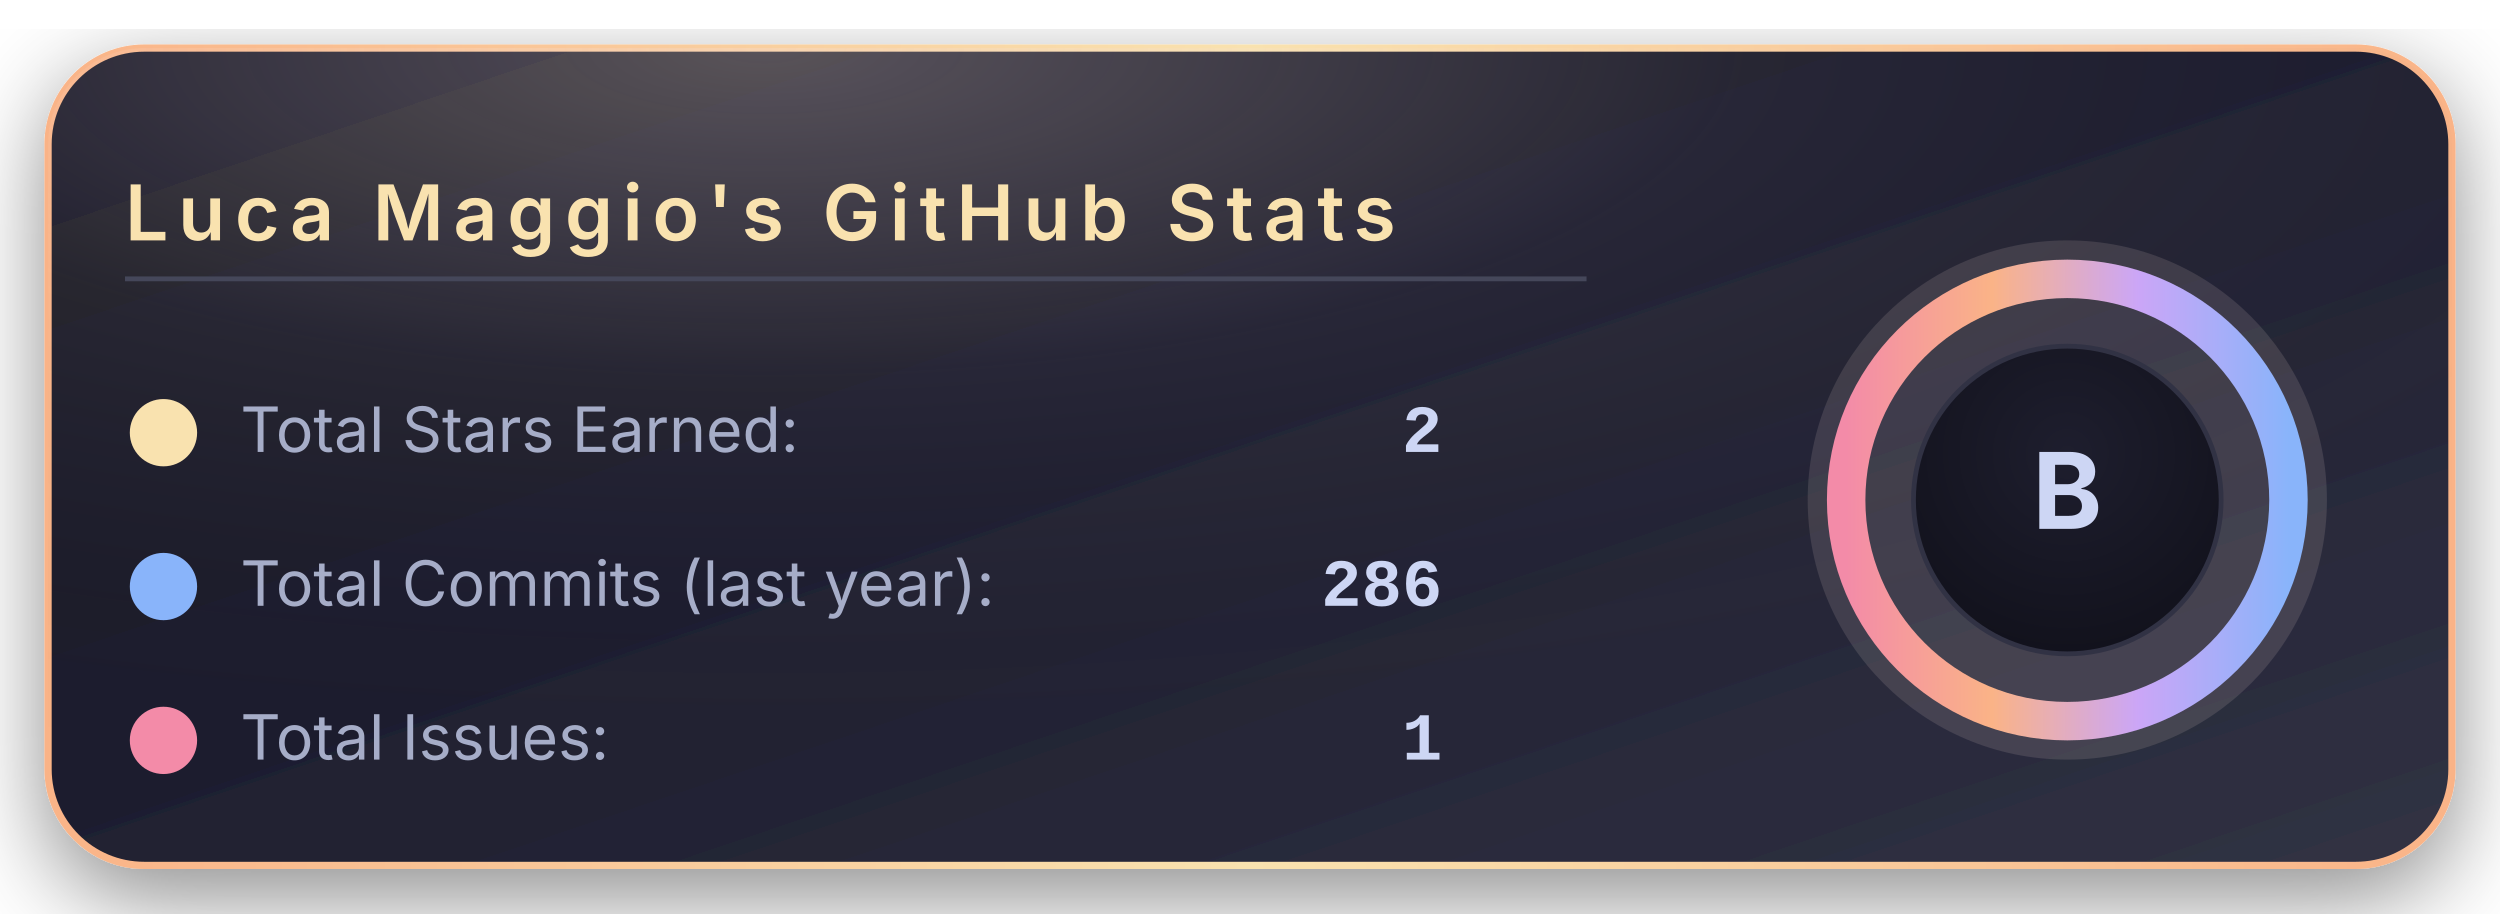
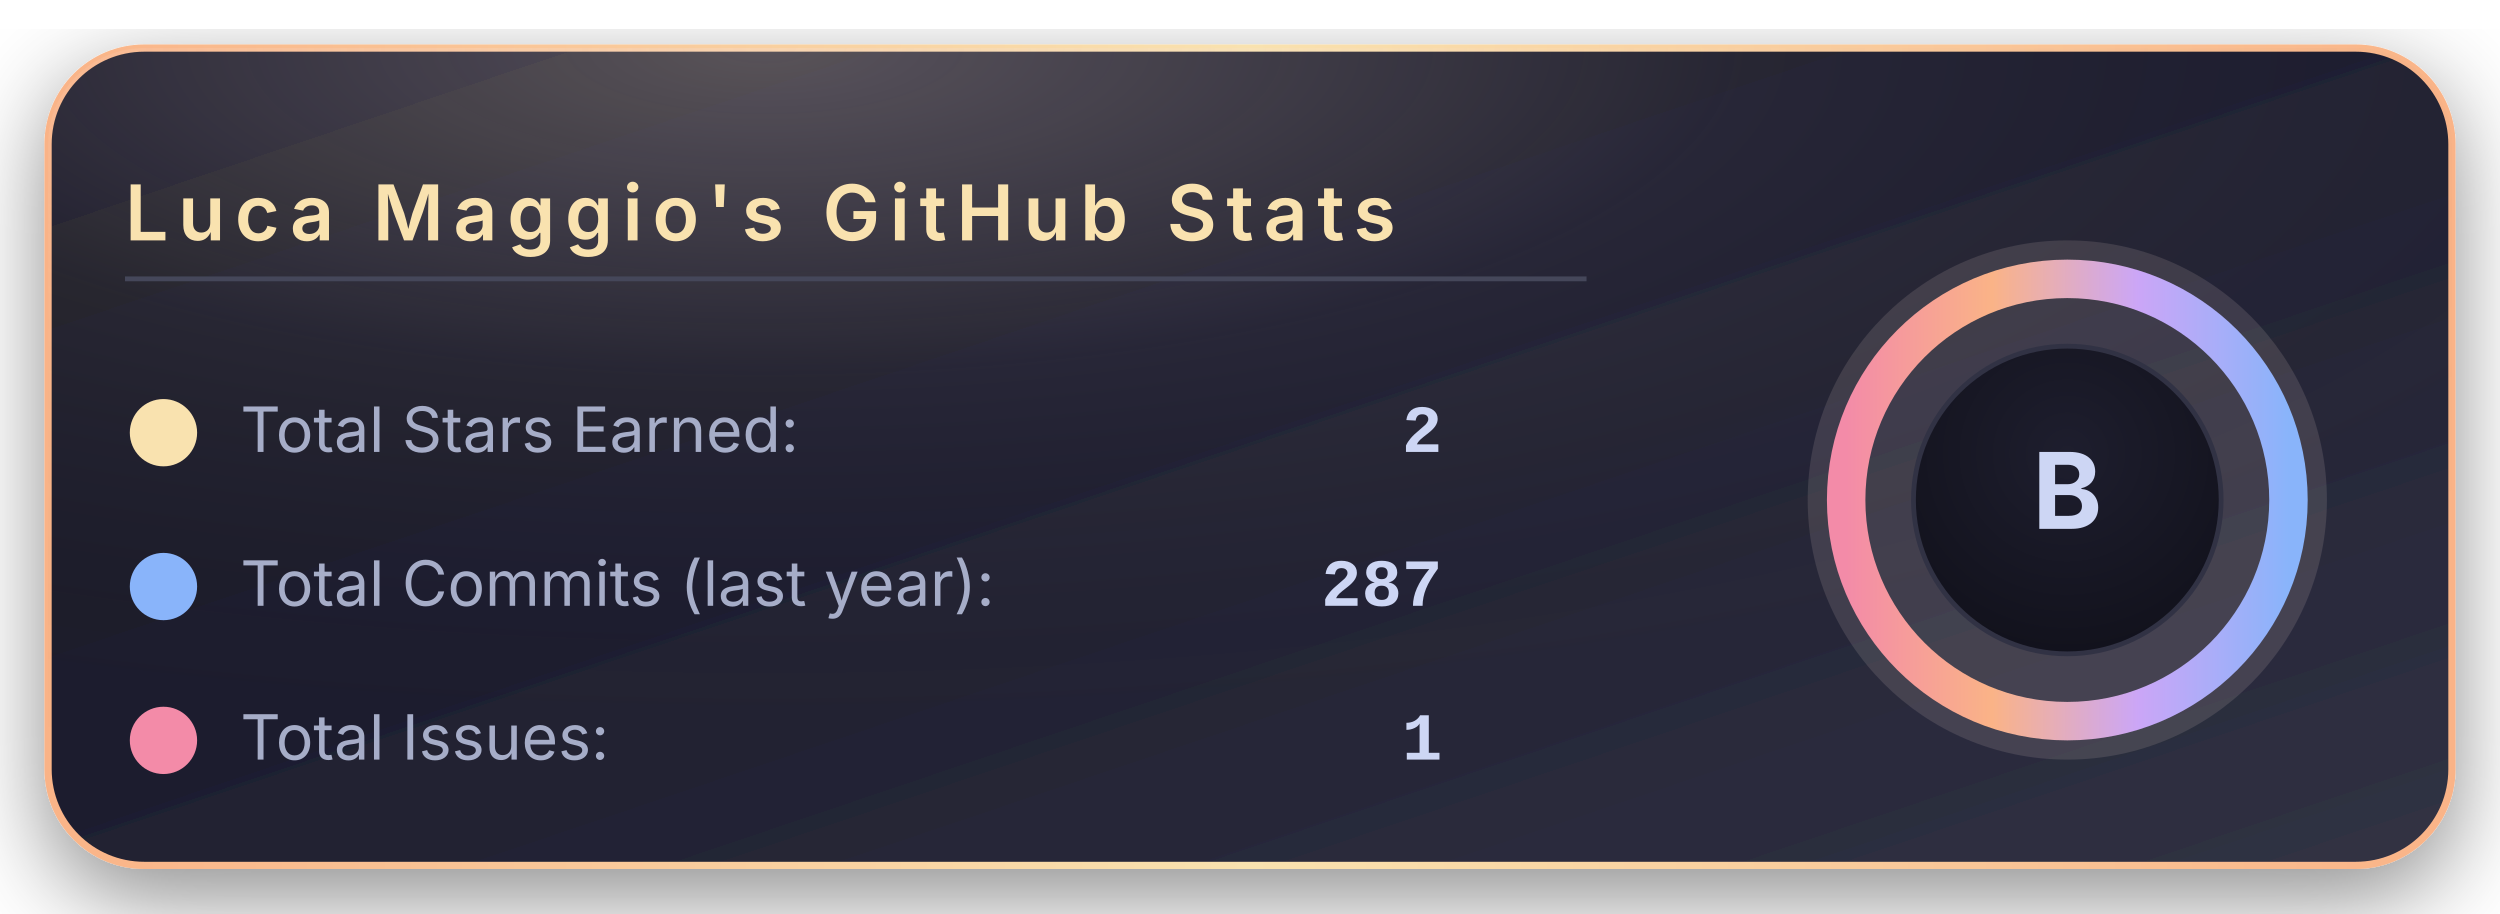
<svg xmlns="http://www.w3.org/2000/svg" width="520" height="190" viewBox="0 0 520 190">
  <defs>
    <linearGradient id="bgGradient" x1="0%" y1="0%" x2="100%" y2="100%">
      <stop offset="0%" stop-color="#181825" />
      <stop offset="45%" stop-color="#1e1e2e" />
      <stop offset="100%" stop-color="#313244" />
    </linearGradient>
    <linearGradient id="borderGradient" x1="0%" y1="0%" x2="100%" y2="0%">
      <stop offset="0%" stop-color="#fab387" />
      <stop offset="50%" stop-color="#f9e2af" />
      <stop offset="100%" stop-color="#fab387" />
    </linearGradient>
    <filter id="softShadow" x="-30%" y="-30%" width="160%" height="160%">
      <feDropShadow dx="0" dy="6" stdDeviation="10" flood-color="#000000" flood-opacity="0.45" />
    </filter>
    <radialGradient id="coffeeGlow" cx="30%" cy="0%" r="90%">
      <stop offset="0%" stop-color="#f5e0dc" stop-opacity="0.28" />
      <stop offset="45%" stop-color="#f5e0dc" stop-opacity="0.05" />
      <stop offset="100%" stop-color="#000000" stop-opacity="0" />
    </radialGradient>
    <radialGradient id="innerCircle" cx="50%" cy="35%" r="70%">
      <stop offset="0%" stop-color="#1e1e2e" />
      <stop offset="100%" stop-color="#11111b" />
    </radialGradient>
    <linearGradient id="ringGradient" x1="0%" y1="0%" x2="100%" y2="0%">
      <stop offset="0%" stop-color="#f38ba8" />
      <stop offset="33%" stop-color="#fab387" />
      <stop offset="66%" stop-color="#cba6f7" />
      <stop offset="100%" stop-color="#89b4fa" />
    </linearGradient>
  </defs>
  <rect x="10" y="10" rx="20" ry="20" width="500" height="170" fill="url(#bgGradient)" stroke="url(#borderGradient)" stroke-width="1.5" filter="url(#softShadow)" />
  <rect x="10" y="10" rx="20" ry="20" width="500" height="170" fill="url(#coffeeGlow)" />
  <text x="26" y="50" font-family="system-ui, -apple-system, BlinkMacSystemFont, 'Segoe UI', sans-serif" font-size="16" font-weight="600" letter-spacing="2" fill="#f9e2af">
      Luca Maggio's GitHub Stats
    </text>
  <line x1="26" y1="58" x2="330" y2="58" stroke="#45475a" stroke-width="1" />
  <circle cx="34" cy="90" r="7" fill="#f9e2af" />
  <text x="50" y="94" font-family="system-ui, -apple-system, BlinkMacSystemFont, 'Segoe UI', sans-serif" font-size="13" fill="#a6adc8">
      Total Stars Earned:
    </text>
  <text x="300" y="94" text-anchor="end" font-family="ui-monospace, SFMono-Regular, Menlo, Monaco, Consolas, 'Liberation Mono', 'Courier New', monospace" font-size="14" font-weight="600" fill="#cdd6f4">
      2
    </text>
  <circle cx="34" cy="122" r="7" fill="#89b4fa" />
  <text x="50" y="126" font-family="system-ui, -apple-system, BlinkMacSystemFont, 'Segoe UI', sans-serif" font-size="13" fill="#a6adc8">
      Total Commits (last year):
    </text>
  <text x="300" y="126" text-anchor="end" font-family="ui-monospace, SFMono-Regular, Menlo, Monaco, Consolas, 'Liberation Mono', 'Courier New', monospace" font-size="14" font-weight="600" fill="#cdd6f4">
-       286
+       287
    </text>
  <circle cx="34" cy="154" r="7" fill="#f38ba8" />
  <text x="50" y="158" font-family="system-ui, -apple-system, BlinkMacSystemFont, 'Segoe UI', sans-serif" font-size="13" fill="#a6adc8">
      Total Issues:
    </text>
  <text x="300" y="158" text-anchor="end" font-family="ui-monospace, SFMono-Regular, Menlo, Monaco, Consolas, 'Liberation Mono', 'Courier New', monospace" font-size="14" font-weight="600" fill="#cdd6f4">
      1
    </text>
  <g transform="translate(430, 104)">
    <circle cx="0" cy="0" r="54" fill="#f5e0dc" opacity="0.13" />
    <circle cx="0" cy="0" r="46" fill="none" stroke="url(#ringGradient)" stroke-width="8" />
    <circle cx="0" cy="0" r="32" fill="url(#innerCircle)" stroke="#313244" stroke-width="1" />
    <text x="0" y="6" text-anchor="middle" font-family="system-ui, -apple-system, BlinkMacSystemFont, 'Segoe UI', sans-serif" font-size="22" font-weight="700" letter-spacing="2" fill="#cdd6f4">
        B
      </text>
  </g>
</svg>
